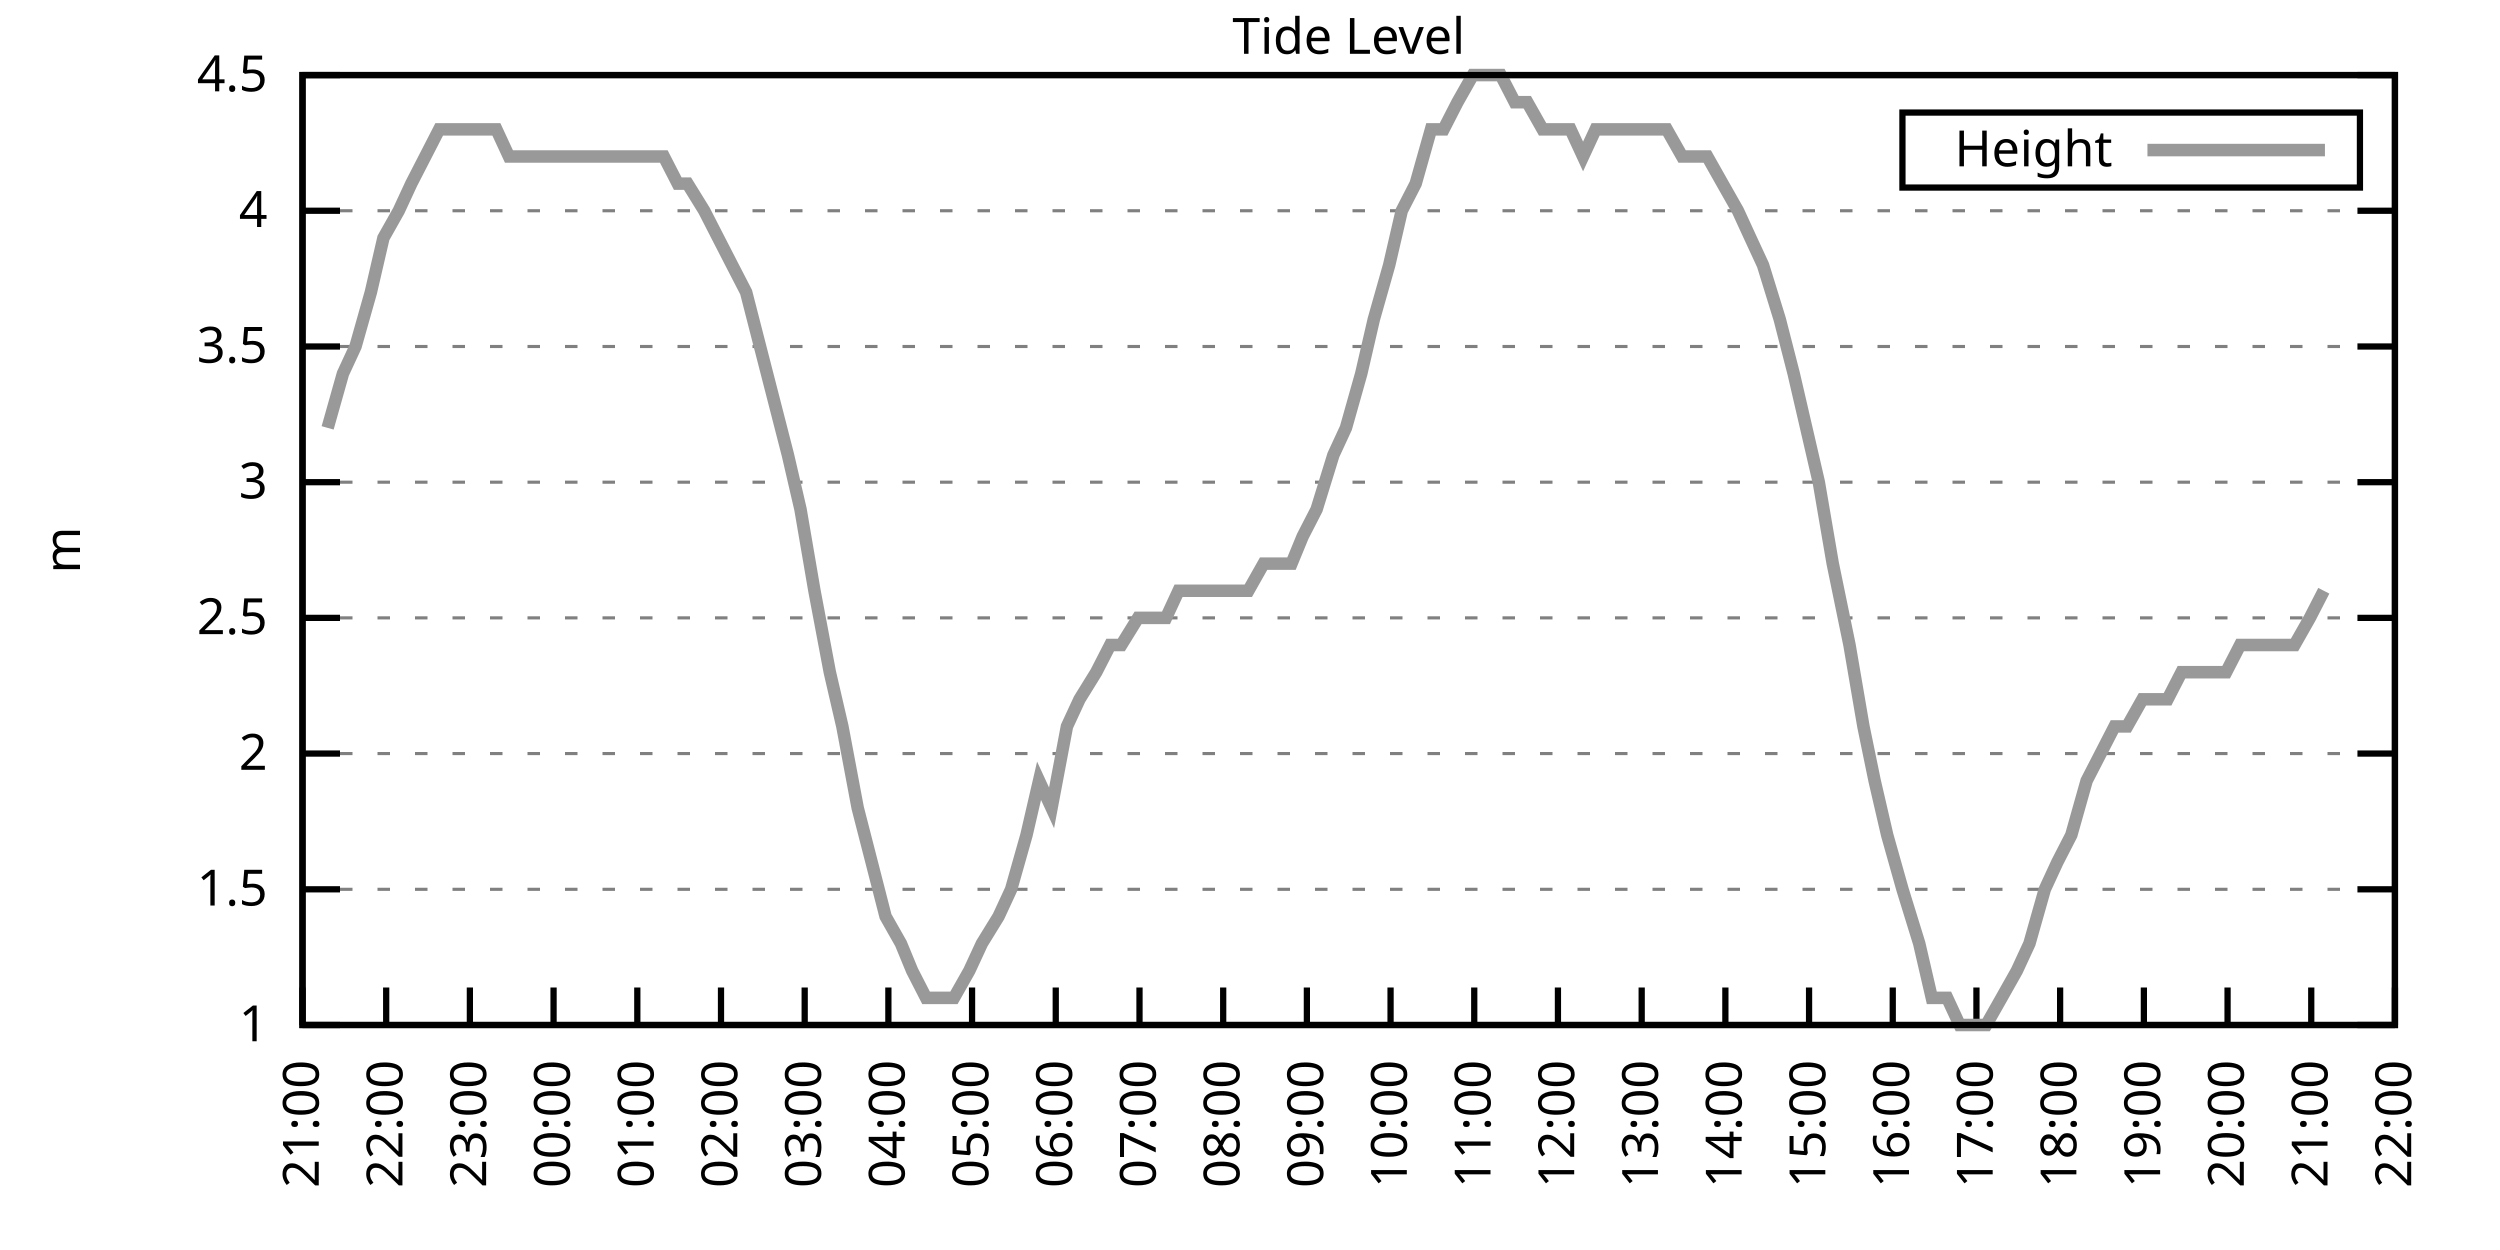
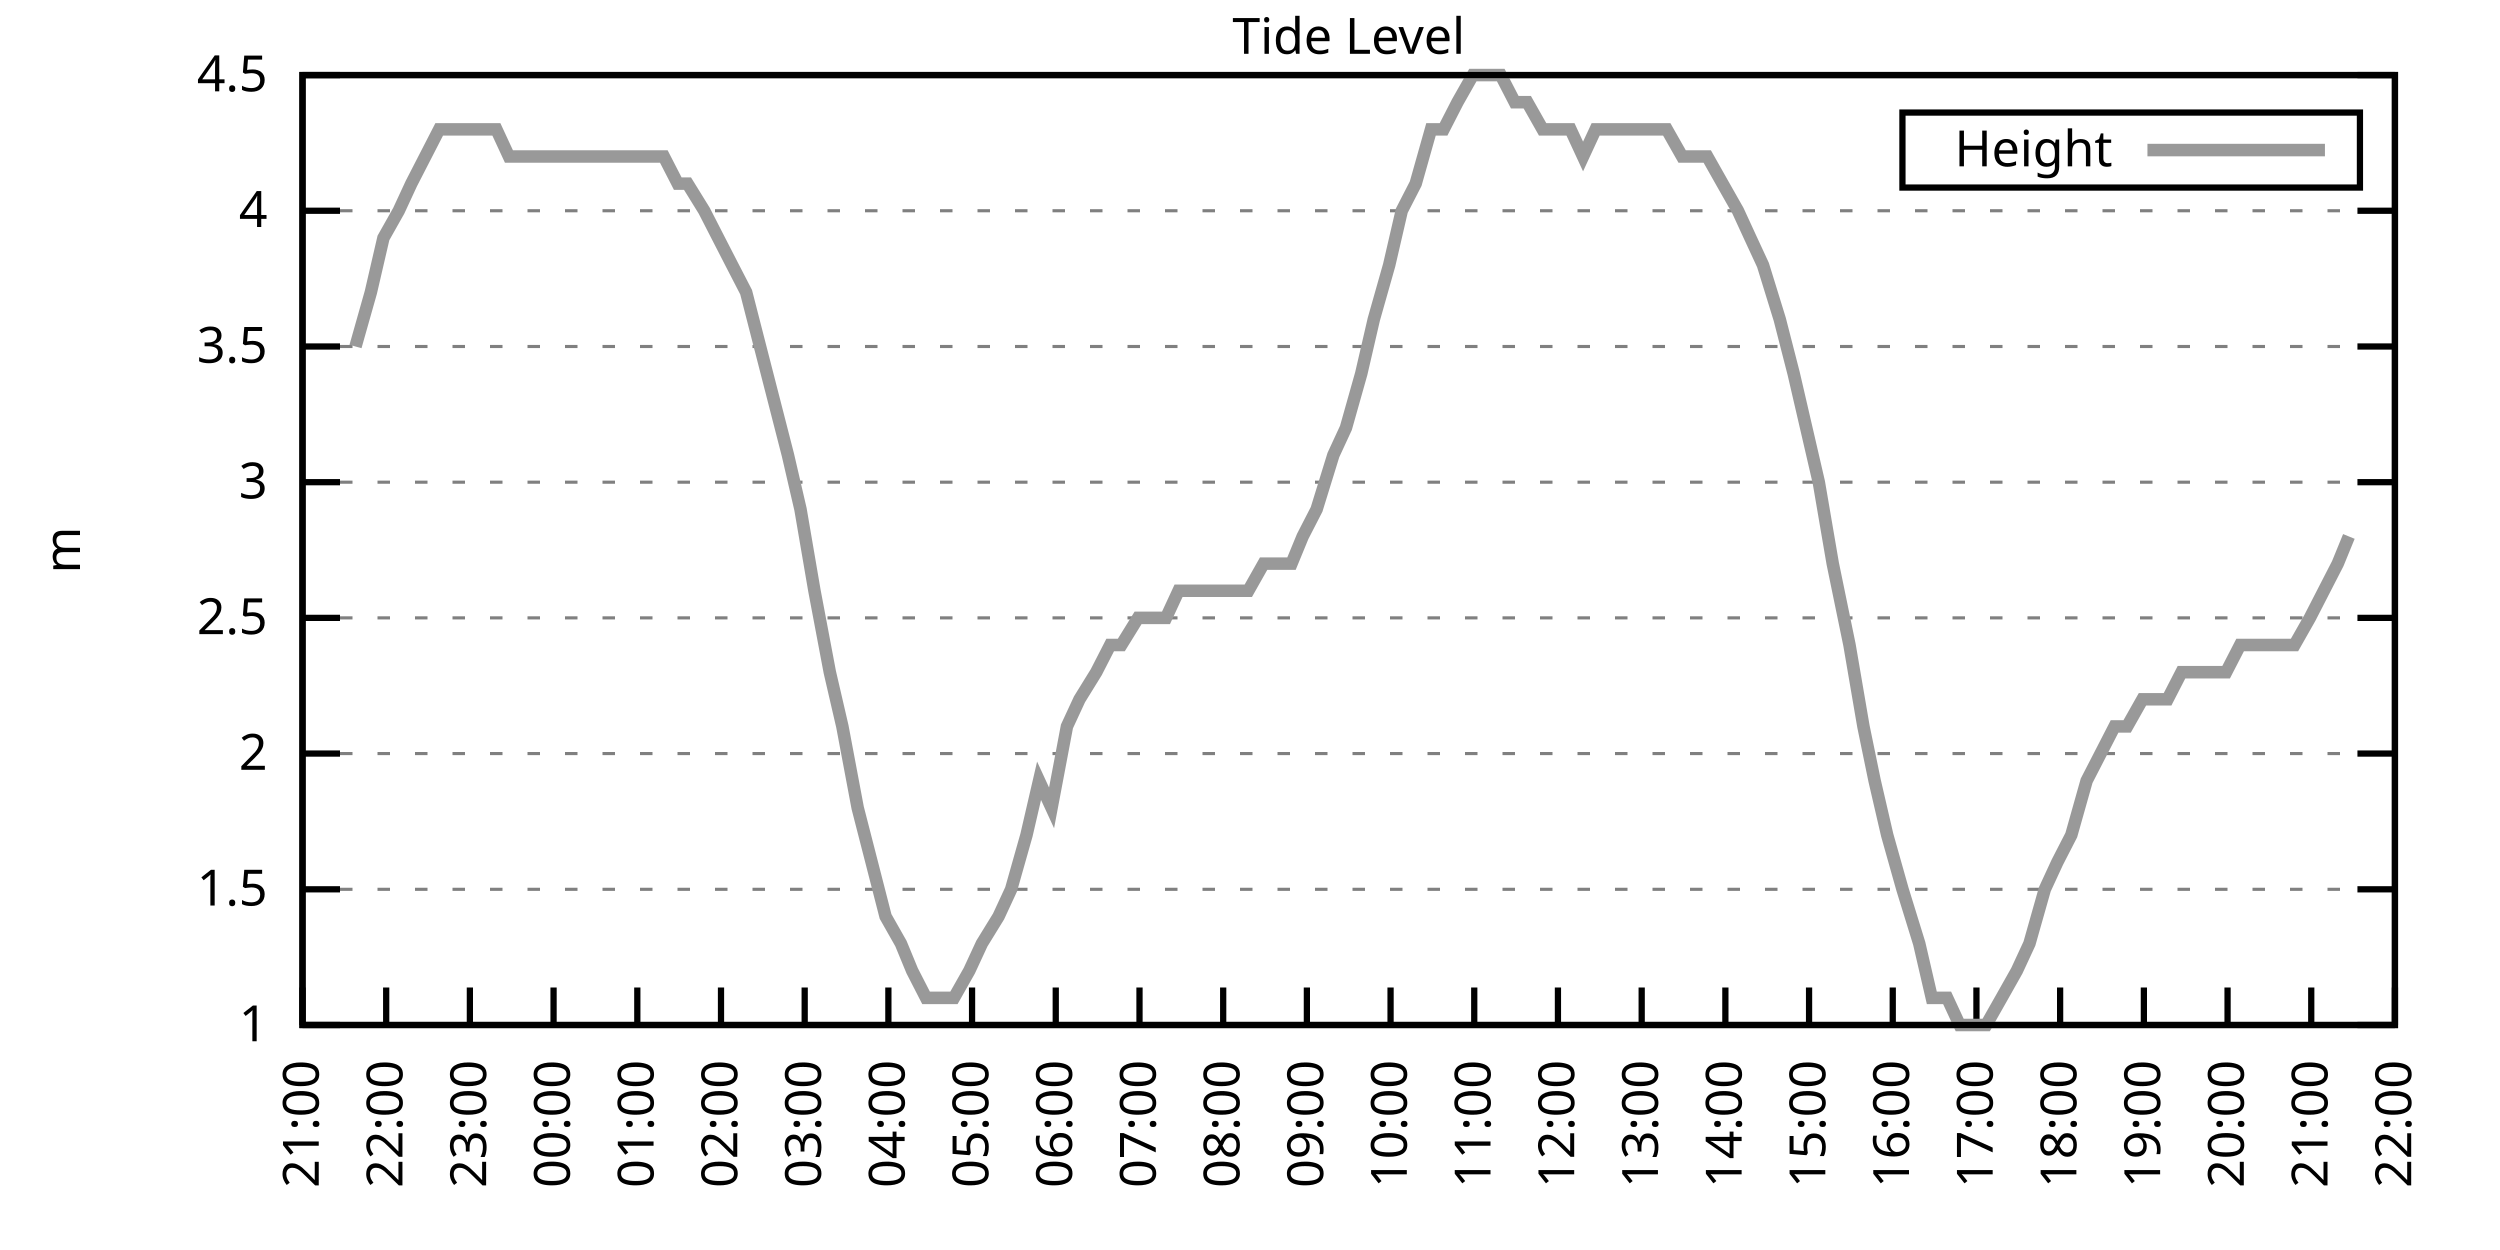
<svg xmlns="http://www.w3.org/2000/svg" xmlns:xlink="http://www.w3.org/1999/xlink" width="400" height="200" viewBox="0 0 400 200">
  <g id="gnuplot_canvas">
    <rect x="0" y="0" width="400" height="200" fill="none" />
    <defs>
      <circle id="gpDot" r="0.5" stroke-width="0.5" stroke="currentColor" />
      <path id="gpPt0" stroke-width="0.333" stroke="currentColor" d="M-1,0 h2 M0,-1 v2" />
      <path id="gpPt1" stroke-width="0.333" stroke="currentColor" d="M-1,-1 L1,1 M1,-1 L-1,1" />
      <path id="gpPt2" stroke-width="0.333" stroke="currentColor" d="M-1,0 L1,0 M0,-1 L0,1 M-1,-1 L1,1 M-1,1 L1,-1" />
      <rect id="gpPt3" stroke-width="0.333" stroke="currentColor" x="-1" y="-1" width="2" height="2" />
      <rect id="gpPt4" stroke-width="0.333" stroke="currentColor" fill="currentColor" x="-1" y="-1" width="2" height="2" />
      <circle id="gpPt5" stroke-width="0.333" stroke="currentColor" cx="0" cy="0" r="1" />
      <use xlink:href="#gpPt5" id="gpPt6" fill="currentColor" stroke="none" />
      <path id="gpPt7" stroke-width="0.333" stroke="currentColor" d="M0,-1.33 L-1.33,0.67 L1.33,0.67 z" />
      <use xlink:href="#gpPt7" id="gpPt8" fill="currentColor" stroke="none" />
      <use xlink:href="#gpPt7" id="gpPt9" stroke="currentColor" transform="rotate(180)" />
      <use xlink:href="#gpPt9" id="gpPt10" fill="currentColor" stroke="none" />
      <use xlink:href="#gpPt3" id="gpPt11" stroke="currentColor" transform="rotate(45)" />
      <use xlink:href="#gpPt11" id="gpPt12" fill="currentColor" stroke="none" />
      <path id="gpPt13" stroke-width="0.333" stroke="currentColor" d="M0,1.330 L1.265,0.411 L0.782,-1.067 L-0.782,-1.076 L-1.265,0.411 z" />
      <use xlink:href="#gpPt13" id="gpPt14" fill="currentColor" stroke="none" />
      <filter id="textbox" filterUnits="objectBoundingBox" x="0" y="0" height="1" width="1">
        <feFlood flood-color="white" flood-opacity="1" result="bgnd" />
        <feComposite in="SourceGraphic" in2="bgnd" operator="atop" />
      </filter>
      <filter id="greybox" filterUnits="objectBoundingBox" x="0" y="0" height="1" width="1">
        <feFlood flood-color="lightgrey" flood-opacity="1" result="grey" />
        <feComposite in="SourceGraphic" in2="grey" operator="atop" />
      </filter>
    </defs>
    <g fill="none" color="white" stroke="currentColor" stroke-width="1.00" stroke-linecap="butt" stroke-linejoin="miter">
</g>
    <g fill="none" color="black" stroke="currentColor" stroke-width="1.00" stroke-linecap="butt" stroke-linejoin="miter">
      <g stroke="none" shape-rendering="crispEdges">
        <polygon fill="rgb(255, 255, 255)" points="48.40,164.00 383.18,164.00 383.18,12.02 48.40,12.02 " />
      </g>
    </g>
    <g fill="none" color="black" stroke="currentColor" stroke-width="1.00" stroke-linecap="butt" stroke-linejoin="miter">
</g>
    <g fill="none" color="black" stroke="black" stroke-width="0.50" stroke-linecap="butt" stroke-linejoin="miter">
</g>
    <g fill="none" color="gray" stroke="currentColor" stroke-width="0.50" stroke-linecap="butt" stroke-linejoin="miter">
      <path stroke="gray" stroke-dasharray="2,4" class="gridline" d="M48.40,164.00 L383.19,164.00  " />
    </g>
    <g fill="none" color="gray" stroke="gray" stroke-width="1.00" stroke-linecap="butt" stroke-linejoin="miter">
</g>
    <g fill="none" color="black" stroke="currentColor" stroke-width="1.00" stroke-linecap="butt" stroke-linejoin="miter">
      <path stroke="black" d="M48.40,164.00 L54.40,164.00 M383.19,164.00 L377.19,164.00  " />
      <g transform="translate(42.80,166.60)" stroke="none" fill="black" font-family="Sans" font-size="8.00" text-anchor="end">
        <text>
          <tspan font-family="Sans"> 1</tspan>
        </text>
      </g>
    </g>
    <g fill="none" color="black" stroke="currentColor" stroke-width="1.00" stroke-linecap="butt" stroke-linejoin="miter">
</g>
    <g fill="none" color="black" stroke="black" stroke-width="0.50" stroke-linecap="butt" stroke-linejoin="miter">
</g>
    <g fill="none" color="gray" stroke="currentColor" stroke-width="0.50" stroke-linecap="butt" stroke-linejoin="miter">
      <path stroke="gray" stroke-dasharray="2,4" class="gridline" d="M48.40,142.29 L383.19,142.29  " />
    </g>
    <g fill="none" color="gray" stroke="gray" stroke-width="1.00" stroke-linecap="butt" stroke-linejoin="miter">
</g>
    <g fill="none" color="black" stroke="currentColor" stroke-width="1.00" stroke-linecap="butt" stroke-linejoin="miter">
      <path stroke="black" d="M48.40,142.29 L54.40,142.29 M383.19,142.29 L377.19,142.29  " />
      <g transform="translate(42.80,144.89)" stroke="none" fill="black" font-family="Sans" font-size="8.00" text-anchor="end">
        <text>
          <tspan font-family="Sans"> 1.5</tspan>
        </text>
      </g>
    </g>
    <g fill="none" color="black" stroke="currentColor" stroke-width="1.00" stroke-linecap="butt" stroke-linejoin="miter">
</g>
    <g fill="none" color="black" stroke="black" stroke-width="0.50" stroke-linecap="butt" stroke-linejoin="miter">
</g>
    <g fill="none" color="gray" stroke="currentColor" stroke-width="0.50" stroke-linecap="butt" stroke-linejoin="miter">
      <path stroke="gray" stroke-dasharray="2,4" class="gridline" d="M48.40,120.57 L383.19,120.57  " />
    </g>
    <g fill="none" color="gray" stroke="gray" stroke-width="1.00" stroke-linecap="butt" stroke-linejoin="miter">
</g>
    <g fill="none" color="black" stroke="currentColor" stroke-width="1.00" stroke-linecap="butt" stroke-linejoin="miter">
      <path stroke="black" d="M48.40,120.57 L54.40,120.57 M383.19,120.57 L377.19,120.57  " />
      <g transform="translate(42.80,123.17)" stroke="none" fill="black" font-family="Sans" font-size="8.00" text-anchor="end">
        <text>
          <tspan font-family="Sans"> 2</tspan>
        </text>
      </g>
    </g>
    <g fill="none" color="black" stroke="currentColor" stroke-width="1.00" stroke-linecap="butt" stroke-linejoin="miter">
</g>
    <g fill="none" color="black" stroke="black" stroke-width="0.50" stroke-linecap="butt" stroke-linejoin="miter">
</g>
    <g fill="none" color="gray" stroke="currentColor" stroke-width="0.50" stroke-linecap="butt" stroke-linejoin="miter">
      <path stroke="gray" stroke-dasharray="2,4" class="gridline" d="M48.40,98.86 L383.19,98.86  " />
    </g>
    <g fill="none" color="gray" stroke="gray" stroke-width="1.00" stroke-linecap="butt" stroke-linejoin="miter">
</g>
    <g fill="none" color="black" stroke="currentColor" stroke-width="1.00" stroke-linecap="butt" stroke-linejoin="miter">
      <path stroke="black" d="M48.40,98.86 L54.40,98.86 M383.19,98.86 L377.19,98.86  " />
      <g transform="translate(42.80,101.46)" stroke="none" fill="black" font-family="Sans" font-size="8.00" text-anchor="end">
        <text>
          <tspan font-family="Sans"> 2.5</tspan>
        </text>
      </g>
    </g>
    <g fill="none" color="black" stroke="currentColor" stroke-width="1.00" stroke-linecap="butt" stroke-linejoin="miter">
</g>
    <g fill="none" color="black" stroke="black" stroke-width="0.50" stroke-linecap="butt" stroke-linejoin="miter">
</g>
    <g fill="none" color="gray" stroke="currentColor" stroke-width="0.50" stroke-linecap="butt" stroke-linejoin="miter">
      <path stroke="gray" stroke-dasharray="2,4" class="gridline" d="M48.40,77.15 L383.19,77.15  " />
    </g>
    <g fill="none" color="gray" stroke="gray" stroke-width="1.00" stroke-linecap="butt" stroke-linejoin="miter">
</g>
    <g fill="none" color="black" stroke="currentColor" stroke-width="1.00" stroke-linecap="butt" stroke-linejoin="miter">
      <path stroke="black" d="M48.40,77.15 L54.40,77.15 M383.19,77.15 L377.19,77.15  " />
      <g transform="translate(42.80,79.75)" stroke="none" fill="black" font-family="Sans" font-size="8.00" text-anchor="end">
        <text>
          <tspan font-family="Sans"> 3</tspan>
        </text>
      </g>
    </g>
    <g fill="none" color="black" stroke="currentColor" stroke-width="1.00" stroke-linecap="butt" stroke-linejoin="miter">
</g>
    <g fill="none" color="black" stroke="black" stroke-width="0.50" stroke-linecap="butt" stroke-linejoin="miter">
</g>
    <g fill="none" color="gray" stroke="currentColor" stroke-width="0.50" stroke-linecap="butt" stroke-linejoin="miter">
      <path stroke="gray" stroke-dasharray="2,4" class="gridline" d="M48.40,55.44 L383.19,55.44  " />
    </g>
    <g fill="none" color="gray" stroke="gray" stroke-width="1.00" stroke-linecap="butt" stroke-linejoin="miter">
</g>
    <g fill="none" color="black" stroke="currentColor" stroke-width="1.00" stroke-linecap="butt" stroke-linejoin="miter">
      <path stroke="black" d="M48.40,55.44 L54.40,55.44 M383.19,55.44 L377.19,55.44  " />
      <g transform="translate(42.80,58.04)" stroke="none" fill="black" font-family="Sans" font-size="8.00" text-anchor="end">
        <text>
          <tspan font-family="Sans"> 3.5</tspan>
        </text>
      </g>
    </g>
    <g fill="none" color="black" stroke="currentColor" stroke-width="1.00" stroke-linecap="butt" stroke-linejoin="miter">
</g>
    <g fill="none" color="black" stroke="black" stroke-width="0.50" stroke-linecap="butt" stroke-linejoin="miter">
</g>
    <g fill="none" color="gray" stroke="currentColor" stroke-width="0.50" stroke-linecap="butt" stroke-linejoin="miter">
      <path stroke="gray" stroke-dasharray="2,4" class="gridline" d="M48.40,33.72 L383.19,33.72  " />
    </g>
    <g fill="none" color="gray" stroke="gray" stroke-width="1.00" stroke-linecap="butt" stroke-linejoin="miter">
</g>
    <g fill="none" color="black" stroke="currentColor" stroke-width="1.00" stroke-linecap="butt" stroke-linejoin="miter">
      <path stroke="black" d="M48.40,33.72 L54.40,33.72 M383.19,33.72 L377.19,33.72  " />
      <g transform="translate(42.80,36.32)" stroke="none" fill="black" font-family="Sans" font-size="8.00" text-anchor="end">
        <text>
          <tspan font-family="Sans"> 4</tspan>
        </text>
      </g>
    </g>
    <g fill="none" color="black" stroke="currentColor" stroke-width="1.00" stroke-linecap="butt" stroke-linejoin="miter">
</g>
    <g fill="none" color="black" stroke="black" stroke-width="0.50" stroke-linecap="butt" stroke-linejoin="miter">
</g>
    <g fill="none" color="gray" stroke="currentColor" stroke-width="0.50" stroke-linecap="butt" stroke-linejoin="miter">
      <path stroke="gray" stroke-dasharray="2,4" class="gridline" d="M48.40,12.01 L383.19,12.01  " />
    </g>
    <g fill="none" color="gray" stroke="gray" stroke-width="1.00" stroke-linecap="butt" stroke-linejoin="miter">
</g>
    <g fill="none" color="black" stroke="currentColor" stroke-width="1.00" stroke-linecap="butt" stroke-linejoin="miter">
      <path stroke="black" d="M48.40,12.01 L54.40,12.01 M383.19,12.01 L377.19,12.01  " />
      <g transform="translate(42.80,14.61)" stroke="none" fill="black" font-family="Sans" font-size="8.00" text-anchor="end">
        <text>
          <tspan font-family="Sans"> 4.5</tspan>
        </text>
      </g>
    </g>
    <g fill="none" color="black" stroke="currentColor" stroke-width="1.00" stroke-linecap="butt" stroke-linejoin="miter">
      <path stroke="black" d="M48.40,164.00 L48.40,158.00  " />
      <g transform="translate(51.00,169.60) rotate(270.00)" stroke="none" fill="black" font-family="Sans" font-size="8.00" text-anchor="end">
        <text>
          <tspan font-family="Sans">21:00</tspan>
        </text>
      </g>
    </g>
    <g fill="none" color="black" stroke="currentColor" stroke-width="1.00" stroke-linecap="butt" stroke-linejoin="miter">
      <path stroke="black" d="M61.79,164.00 L61.79,158.00  " />
      <g transform="translate(64.39,169.60) rotate(270.00)" stroke="none" fill="black" font-family="Sans" font-size="8.00" text-anchor="end">
        <text>
          <tspan font-family="Sans">22:00</tspan>
        </text>
      </g>
    </g>
    <g fill="none" color="black" stroke="currentColor" stroke-width="1.00" stroke-linecap="butt" stroke-linejoin="miter">
      <path stroke="black" d="M75.18,164.00 L75.18,158.00  " />
      <g transform="translate(77.78,169.60) rotate(270.00)" stroke="none" fill="black" font-family="Sans" font-size="8.00" text-anchor="end">
        <text>
          <tspan font-family="Sans">23:00</tspan>
        </text>
      </g>
    </g>
    <g fill="none" color="black" stroke="currentColor" stroke-width="1.00" stroke-linecap="butt" stroke-linejoin="miter">
      <path stroke="black" d="M88.57,164.00 L88.57,158.00  " />
      <g transform="translate(91.17,169.60) rotate(270.00)" stroke="none" fill="black" font-family="Sans" font-size="8.00" text-anchor="end">
        <text>
          <tspan font-family="Sans">00:00</tspan>
        </text>
      </g>
    </g>
    <g fill="none" color="black" stroke="currentColor" stroke-width="1.00" stroke-linecap="butt" stroke-linejoin="miter">
      <path stroke="black" d="M101.97,164.00 L101.97,158.00  " />
      <g transform="translate(104.57,169.60) rotate(270.00)" stroke="none" fill="black" font-family="Sans" font-size="8.00" text-anchor="end">
        <text>
          <tspan font-family="Sans">01:00</tspan>
        </text>
      </g>
    </g>
    <g fill="none" color="black" stroke="currentColor" stroke-width="1.00" stroke-linecap="butt" stroke-linejoin="miter">
      <path stroke="black" d="M115.36,164.00 L115.36,158.00  " />
      <g transform="translate(117.96,169.60) rotate(270.00)" stroke="none" fill="black" font-family="Sans" font-size="8.00" text-anchor="end">
        <text>
          <tspan font-family="Sans">02:00</tspan>
        </text>
      </g>
    </g>
    <g fill="none" color="black" stroke="currentColor" stroke-width="1.00" stroke-linecap="butt" stroke-linejoin="miter">
      <path stroke="black" d="M128.75,164.00 L128.75,158.00  " />
      <g transform="translate(131.35,169.60) rotate(270.00)" stroke="none" fill="black" font-family="Sans" font-size="8.00" text-anchor="end">
        <text>
          <tspan font-family="Sans">03:00</tspan>
        </text>
      </g>
    </g>
    <g fill="none" color="black" stroke="currentColor" stroke-width="1.00" stroke-linecap="butt" stroke-linejoin="miter">
      <path stroke="black" d="M142.14,164.00 L142.14,158.00  " />
      <g transform="translate(144.74,169.60) rotate(270.00)" stroke="none" fill="black" font-family="Sans" font-size="8.00" text-anchor="end">
        <text>
          <tspan font-family="Sans">04:00</tspan>
        </text>
      </g>
    </g>
    <g fill="none" color="black" stroke="currentColor" stroke-width="1.00" stroke-linecap="butt" stroke-linejoin="miter">
      <path stroke="black" d="M155.53,164.00 L155.53,158.00  " />
      <g transform="translate(158.13,169.60) rotate(270.00)" stroke="none" fill="black" font-family="Sans" font-size="8.00" text-anchor="end">
        <text>
          <tspan font-family="Sans">05:00</tspan>
        </text>
      </g>
    </g>
    <g fill="none" color="black" stroke="currentColor" stroke-width="1.00" stroke-linecap="butt" stroke-linejoin="miter">
      <path stroke="black" d="M168.92,164.00 L168.92,158.00  " />
      <g transform="translate(171.52,169.60) rotate(270.00)" stroke="none" fill="black" font-family="Sans" font-size="8.00" text-anchor="end">
        <text>
          <tspan font-family="Sans">06:00</tspan>
        </text>
      </g>
    </g>
    <g fill="none" color="black" stroke="currentColor" stroke-width="1.00" stroke-linecap="butt" stroke-linejoin="miter">
      <path stroke="black" d="M182.32,164.00 L182.32,158.00  " />
      <g transform="translate(184.92,169.60) rotate(270.00)" stroke="none" fill="black" font-family="Sans" font-size="8.00" text-anchor="end">
        <text>
          <tspan font-family="Sans">07:00</tspan>
        </text>
      </g>
    </g>
    <g fill="none" color="black" stroke="currentColor" stroke-width="1.00" stroke-linecap="butt" stroke-linejoin="miter">
      <path stroke="black" d="M195.71,164.00 L195.71,158.00  " />
      <g transform="translate(198.31,169.60) rotate(270.00)" stroke="none" fill="black" font-family="Sans" font-size="8.00" text-anchor="end">
        <text>
          <tspan font-family="Sans">08:00</tspan>
        </text>
      </g>
    </g>
    <g fill="none" color="black" stroke="currentColor" stroke-width="1.00" stroke-linecap="butt" stroke-linejoin="miter">
      <path stroke="black" d="M209.10,164.00 L209.10,158.00  " />
      <g transform="translate(211.70,169.60) rotate(270.00)" stroke="none" fill="black" font-family="Sans" font-size="8.00" text-anchor="end">
        <text>
          <tspan font-family="Sans">09:00</tspan>
        </text>
      </g>
    </g>
    <g fill="none" color="black" stroke="currentColor" stroke-width="1.00" stroke-linecap="butt" stroke-linejoin="miter">
      <path stroke="black" d="M222.49,164.00 L222.49,158.00  " />
      <g transform="translate(225.09,169.60) rotate(270.00)" stroke="none" fill="black" font-family="Sans" font-size="8.00" text-anchor="end">
        <text>
          <tspan font-family="Sans">10:00</tspan>
        </text>
      </g>
    </g>
    <g fill="none" color="black" stroke="currentColor" stroke-width="1.00" stroke-linecap="butt" stroke-linejoin="miter">
      <path stroke="black" d="M235.88,164.00 L235.88,158.00  " />
      <g transform="translate(238.48,169.60) rotate(270.00)" stroke="none" fill="black" font-family="Sans" font-size="8.00" text-anchor="end">
        <text>
          <tspan font-family="Sans">11:00</tspan>
        </text>
      </g>
    </g>
    <g fill="none" color="black" stroke="currentColor" stroke-width="1.00" stroke-linecap="butt" stroke-linejoin="miter">
      <path stroke="black" d="M249.27,164.00 L249.27,158.00  " />
      <g transform="translate(251.87,169.60) rotate(270.00)" stroke="none" fill="black" font-family="Sans" font-size="8.00" text-anchor="end">
        <text>
          <tspan font-family="Sans">12:00</tspan>
        </text>
      </g>
    </g>
    <g fill="none" color="black" stroke="currentColor" stroke-width="1.00" stroke-linecap="butt" stroke-linejoin="miter">
      <path stroke="black" d="M262.67,164.00 L262.67,158.00  " />
      <g transform="translate(265.27,169.60) rotate(270.00)" stroke="none" fill="black" font-family="Sans" font-size="8.00" text-anchor="end">
        <text>
          <tspan font-family="Sans">13:00</tspan>
        </text>
      </g>
    </g>
    <g fill="none" color="black" stroke="currentColor" stroke-width="1.00" stroke-linecap="butt" stroke-linejoin="miter">
      <path stroke="black" d="M276.06,164.00 L276.06,158.00  " />
      <g transform="translate(278.66,169.60) rotate(270.00)" stroke="none" fill="black" font-family="Sans" font-size="8.00" text-anchor="end">
        <text>
          <tspan font-family="Sans">14:00</tspan>
        </text>
      </g>
    </g>
    <g fill="none" color="black" stroke="currentColor" stroke-width="1.00" stroke-linecap="butt" stroke-linejoin="miter">
      <path stroke="black" d="M289.45,164.00 L289.45,158.00  " />
      <g transform="translate(292.05,169.60) rotate(270.00)" stroke="none" fill="black" font-family="Sans" font-size="8.00" text-anchor="end">
        <text>
          <tspan font-family="Sans">15:00</tspan>
        </text>
      </g>
    </g>
    <g fill="none" color="black" stroke="currentColor" stroke-width="1.00" stroke-linecap="butt" stroke-linejoin="miter">
      <path stroke="black" d="M302.84,164.00 L302.84,158.00  " />
      <g transform="translate(305.44,169.60) rotate(270.00)" stroke="none" fill="black" font-family="Sans" font-size="8.00" text-anchor="end">
        <text>
          <tspan font-family="Sans">16:00</tspan>
        </text>
      </g>
    </g>
    <g fill="none" color="black" stroke="currentColor" stroke-width="1.00" stroke-linecap="butt" stroke-linejoin="miter">
      <path stroke="black" d="M316.23,164.00 L316.23,158.00  " />
      <g transform="translate(318.83,169.60) rotate(270.00)" stroke="none" fill="black" font-family="Sans" font-size="8.00" text-anchor="end">
        <text>
          <tspan font-family="Sans">17:00</tspan>
        </text>
      </g>
    </g>
    <g fill="none" color="black" stroke="currentColor" stroke-width="1.00" stroke-linecap="butt" stroke-linejoin="miter">
      <path stroke="black" d="M329.62,164.00 L329.62,158.00  " />
      <g transform="translate(332.22,169.60) rotate(270.00)" stroke="none" fill="black" font-family="Sans" font-size="8.00" text-anchor="end">
        <text>
          <tspan font-family="Sans">18:00</tspan>
        </text>
      </g>
    </g>
    <g fill="none" color="black" stroke="currentColor" stroke-width="1.00" stroke-linecap="butt" stroke-linejoin="miter">
      <path stroke="black" d="M343.02,164.00 L343.02,158.00  " />
      <g transform="translate(345.62,169.60) rotate(270.00)" stroke="none" fill="black" font-family="Sans" font-size="8.00" text-anchor="end">
        <text>
          <tspan font-family="Sans">19:00</tspan>
        </text>
      </g>
    </g>
    <g fill="none" color="black" stroke="currentColor" stroke-width="1.00" stroke-linecap="butt" stroke-linejoin="miter">
      <path stroke="black" d="M356.41,164.00 L356.41,158.00  " />
      <g transform="translate(359.01,169.60) rotate(270.00)" stroke="none" fill="black" font-family="Sans" font-size="8.00" text-anchor="end">
        <text>
          <tspan font-family="Sans">20:00</tspan>
        </text>
      </g>
    </g>
    <g fill="none" color="black" stroke="currentColor" stroke-width="1.00" stroke-linecap="butt" stroke-linejoin="miter">
      <path stroke="black" d="M369.80,164.00 L369.80,158.00  " />
      <g transform="translate(372.40,169.60) rotate(270.00)" stroke="none" fill="black" font-family="Sans" font-size="8.00" text-anchor="end">
        <text>
          <tspan font-family="Sans">21:00</tspan>
        </text>
      </g>
    </g>
    <g fill="none" color="black" stroke="currentColor" stroke-width="1.00" stroke-linecap="butt" stroke-linejoin="miter">
      <path stroke="black" d="M383.19,164.00 L383.19,158.00  " />
      <g transform="translate(385.79,169.60) rotate(270.00)" stroke="none" fill="black" font-family="Sans" font-size="8.00" text-anchor="end">
        <text>
          <tspan font-family="Sans">22:00</tspan>
        </text>
      </g>
    </g>
    <g fill="none" color="black" stroke="currentColor" stroke-width="1.00" stroke-linecap="butt" stroke-linejoin="miter">
</g>
    <g fill="none" color="black" stroke="currentColor" stroke-width="1.00" stroke-linecap="butt" stroke-linejoin="miter">
      <path stroke="black" d="M48.40,12.01 L48.40,164.00 L383.19,164.00 L383.19,12.01 L48.40,12.01 Z  " />
    </g>
    <g fill="none" color="black" stroke="currentColor" stroke-width="1.00" stroke-linecap="butt" stroke-linejoin="miter">
</g>
    <g fill="none" color="black" stroke="currentColor" stroke-width="1.00" stroke-linecap="butt" stroke-linejoin="miter">
      <path stroke="black" d="M304.39,30.01 L304.39,18.01 L377.59,18.01 L377.59,30.01 L304.39,30.01 Z  " />
    </g>
    <g id="Tide_level_plot_1">
      <g fill="none" color="white" stroke="black" stroke-width="2.00" stroke-linecap="butt" stroke-linejoin="miter">
</g>
      <g fill="none" color="black" stroke="currentColor" stroke-width="2.00" stroke-linecap="butt" stroke-linejoin="miter">
        <g transform="translate(337.99,26.61)" stroke="none" fill="black" font-family="Sans" font-size="8.00" text-anchor="end">
          <text>
            <tspan font-family="Sans">Height</tspan>
          </text>
        </g>
      </g>
      <g fill="none" color="black" stroke="currentColor" stroke-width="2.00" stroke-linecap="butt" stroke-linejoin="miter">
-         <path stroke="rgb(153, 153, 153)" d="M343.59,24.01 L371.99,24.01 M52.42,68.46 L54.87,59.78 L56.88,55.44 L59.34,46.75 L61.35,38.07 L63.80,33.72   L65.81,29.38 L68.04,25.04 L70.27,20.70 L72.73,20.70 L74.74,20.70 L76.75,20.70 L79.42,20.70 L81.43,25.04   L83.89,25.04 L85.90,25.04 L88.35,25.04 L90.14,25.04 L92.37,25.04 L94.38,25.04 L97.28,25.04 L99.06,25.04   L101.30,25.04 L103.75,25.04 L106.21,25.04 L108.44,29.38 L110.00,29.38 L112.68,33.72 L114.91,38.07 L117.14,42.41   L119.38,46.75 L121.61,55.44 L123.84,64.12 L126.07,72.81 L128.08,81.49 L130.31,94.52 L132.77,107.55 L134.78,116.23   L137.23,129.26 L139.46,137.94 L141.69,146.63 L144.15,150.97 L145.94,155.31 L148.17,159.66 L150.62,159.66 L152.63,159.66   L155.09,155.31 L157.10,150.97 L159.77,146.63 L161.78,142.29 L164.24,133.60 L166.25,124.92 L168.25,129.26 L170.71,116.23   L172.72,111.89 L175.40,107.55 L177.63,103.20 L179.41,103.20 L182.09,98.86 L184.10,98.86 L186.56,98.86 L188.57,94.52   L190.80,94.52 L193.25,94.52 L195.26,94.52 L197.72,94.52 L199.73,94.52 L202.18,90.18 L203.97,90.18 L206.64,90.18   L208.43,85.83 L210.66,81.49 L213.34,72.81 L215.35,68.46 L217.80,59.78 L219.81,51.09 L222.27,42.41 L224.28,33.72   L226.51,29.38 L228.96,20.70 L230.97,20.70 L233.20,16.35 L235.66,12.01 L237.89,12.01 L240.12,12.01 L242.36,16.35   L244.36,16.35 L246.82,20.70 L248.60,20.70 L251.28,20.70 L253.29,25.04 L255.30,20.70 L257.98,20.70 L260.21,20.70   L262.44,20.70 L264.67,20.70 L266.68,20.70 L269.14,25.04 L271.15,25.04 L273.16,25.04 L275.61,29.38 L278.07,33.72   L280.07,38.07 L282.08,42.41 L284.76,51.09 L286.99,59.78 L289.00,68.46 L291.01,77.15 L293.24,90.18 L295.92,103.20   L298.15,116.23 L299.94,124.92 L301.95,133.60 L304.40,142.29 L307.08,150.97 L309.09,159.66 L311.54,159.66 L313.55,164.00   L315.56,164.00 L317.79,164.00 L320.25,159.66 L322.70,155.31 L324.71,150.97 L327.17,142.29 L329.18,137.94 L331.41,133.60   L333.86,124.92 L336.10,120.57 L338.33,116.23 L340.34,116.23 L342.79,111.89 L344.80,111.89 L346.81,111.89 L349.04,107.55   L351.72,107.55 L353.73,107.55 L356.18,107.55 L358.42,103.20 L360.65,103.20 L362.43,103.20 L365.11,103.20 L367.12,103.20   L369.58,98.86 L371.81,94.52  " />
+         <path stroke="rgb(153, 153, 153)" d="M343.59,24.01 L371.99,24.01 M56.88,55.44 L59.34,46.75 L61.35,38.07 L63.80,33.72 L65.81,29.38 L68.04,25.04   L70.27,20.70 L72.73,20.70 L74.74,20.70 L76.75,20.70 L79.42,20.70 L81.43,25.04 L83.89,25.04 L85.90,25.04   L88.35,25.04 L90.14,25.04 L92.37,25.04 L94.38,25.04 L97.28,25.04 L99.06,25.04 L101.30,25.04 L103.75,25.04   L106.21,25.04 L108.44,29.38 L110.00,29.38 L112.68,33.72 L114.91,38.07 L117.14,42.41 L119.38,46.75 L121.61,55.44   L123.84,64.12 L126.07,72.81 L128.08,81.49 L130.31,94.52 L132.77,107.55 L134.78,116.23 L137.23,129.26 L139.46,137.94   L141.69,146.63 L144.15,150.97 L145.94,155.31 L148.17,159.66 L150.62,159.66 L152.63,159.66 L155.09,155.31 L157.10,150.97   L159.77,146.63 L161.78,142.29 L164.24,133.60 L166.25,124.92 L168.25,129.26 L170.71,116.23 L172.72,111.89 L175.40,107.55   L177.63,103.20 L179.41,103.20 L182.09,98.86 L184.10,98.86 L186.56,98.86 L188.57,94.52 L190.80,94.52 L193.25,94.52   L195.26,94.52 L197.72,94.52 L199.73,94.52 L202.18,90.18 L203.97,90.18 L206.64,90.18 L208.43,85.83 L210.66,81.49   L213.34,72.81 L215.35,68.46 L217.80,59.78 L219.81,51.09 L222.27,42.41 L224.28,33.72 L226.51,29.38 L228.96,20.70   L230.97,20.70 L233.20,16.35 L235.66,12.01 L237.89,12.01 L240.12,12.01 L242.36,16.35 L244.36,16.35 L246.82,20.70   L248.60,20.70 L251.28,20.70 L253.29,25.04 L255.30,20.70 L257.98,20.70 L260.21,20.70 L262.44,20.70 L264.67,20.70   L266.68,20.70 L269.14,25.04 L271.15,25.04 L273.16,25.04 L275.61,29.38 L278.07,33.72 L280.07,38.07 L282.08,42.41   L284.76,51.09 L286.99,59.78 L289.00,68.46 L291.01,77.15 L293.24,90.18 L295.92,103.20 L298.15,116.23 L299.94,124.92   L301.95,133.60 L304.40,142.29 L307.08,150.97 L309.09,159.66 L311.54,159.66 L313.55,164.00 L315.56,164.00 L317.79,164.00   L320.25,159.66 L322.70,155.31 L324.71,150.97 L327.17,142.29 L329.18,137.94 L331.41,133.60 L333.86,124.92 L336.10,120.57   L338.33,116.23 L340.34,116.23 L342.79,111.89 L344.80,111.89 L346.81,111.89 L349.04,107.55 L351.72,107.55 L353.73,107.55   L356.18,107.55 L358.42,103.20 L360.65,103.20 L362.43,103.20 L365.11,103.20 L367.12,103.20 L369.58,98.86 L371.81,94.52   L374.04,90.18 L375.82,85.83  " />
      </g>
    </g>
    <g fill="none" color="black" stroke="currentColor" stroke-width="2.00" stroke-linecap="butt" stroke-linejoin="miter">
</g>
    <g fill="none" color="black" stroke="black" stroke-width="1.00" stroke-linecap="butt" stroke-linejoin="miter">
</g>
    <g fill="none" color="black" stroke="currentColor" stroke-width="1.00" stroke-linecap="butt" stroke-linejoin="miter">
      <path stroke="black" d="M48.40,12.01 L48.40,164.00 L383.19,164.00 L383.19,12.01 L48.40,12.01 Z  " />
      <g transform="translate(12.80,88.01) rotate(270.00)" stroke="none" fill="black" font-family="Sans" font-size="8.00" text-anchor="middle">
        <text>
          <tspan font-family="Sans">m</tspan>
        </text>
      </g>
    </g>
    <g fill="none" color="black" stroke="currentColor" stroke-width="1.00" stroke-linecap="butt" stroke-linejoin="miter">
</g>
    <g fill="none" color="black" stroke="currentColor" stroke-width="1.00" stroke-linecap="butt" stroke-linejoin="miter">
      <g transform="translate(215.79,8.61)" stroke="none" fill="black" font-family="Sans" font-size="8.00" text-anchor="middle">
        <text>
          <tspan font-family="Sans">Tide Level</tspan>
        </text>
      </g>
    </g>
    <g fill="none" color="black" stroke="currentColor" stroke-width="1.00" stroke-linecap="butt" stroke-linejoin="miter">
</g>
  </g>
</svg>
